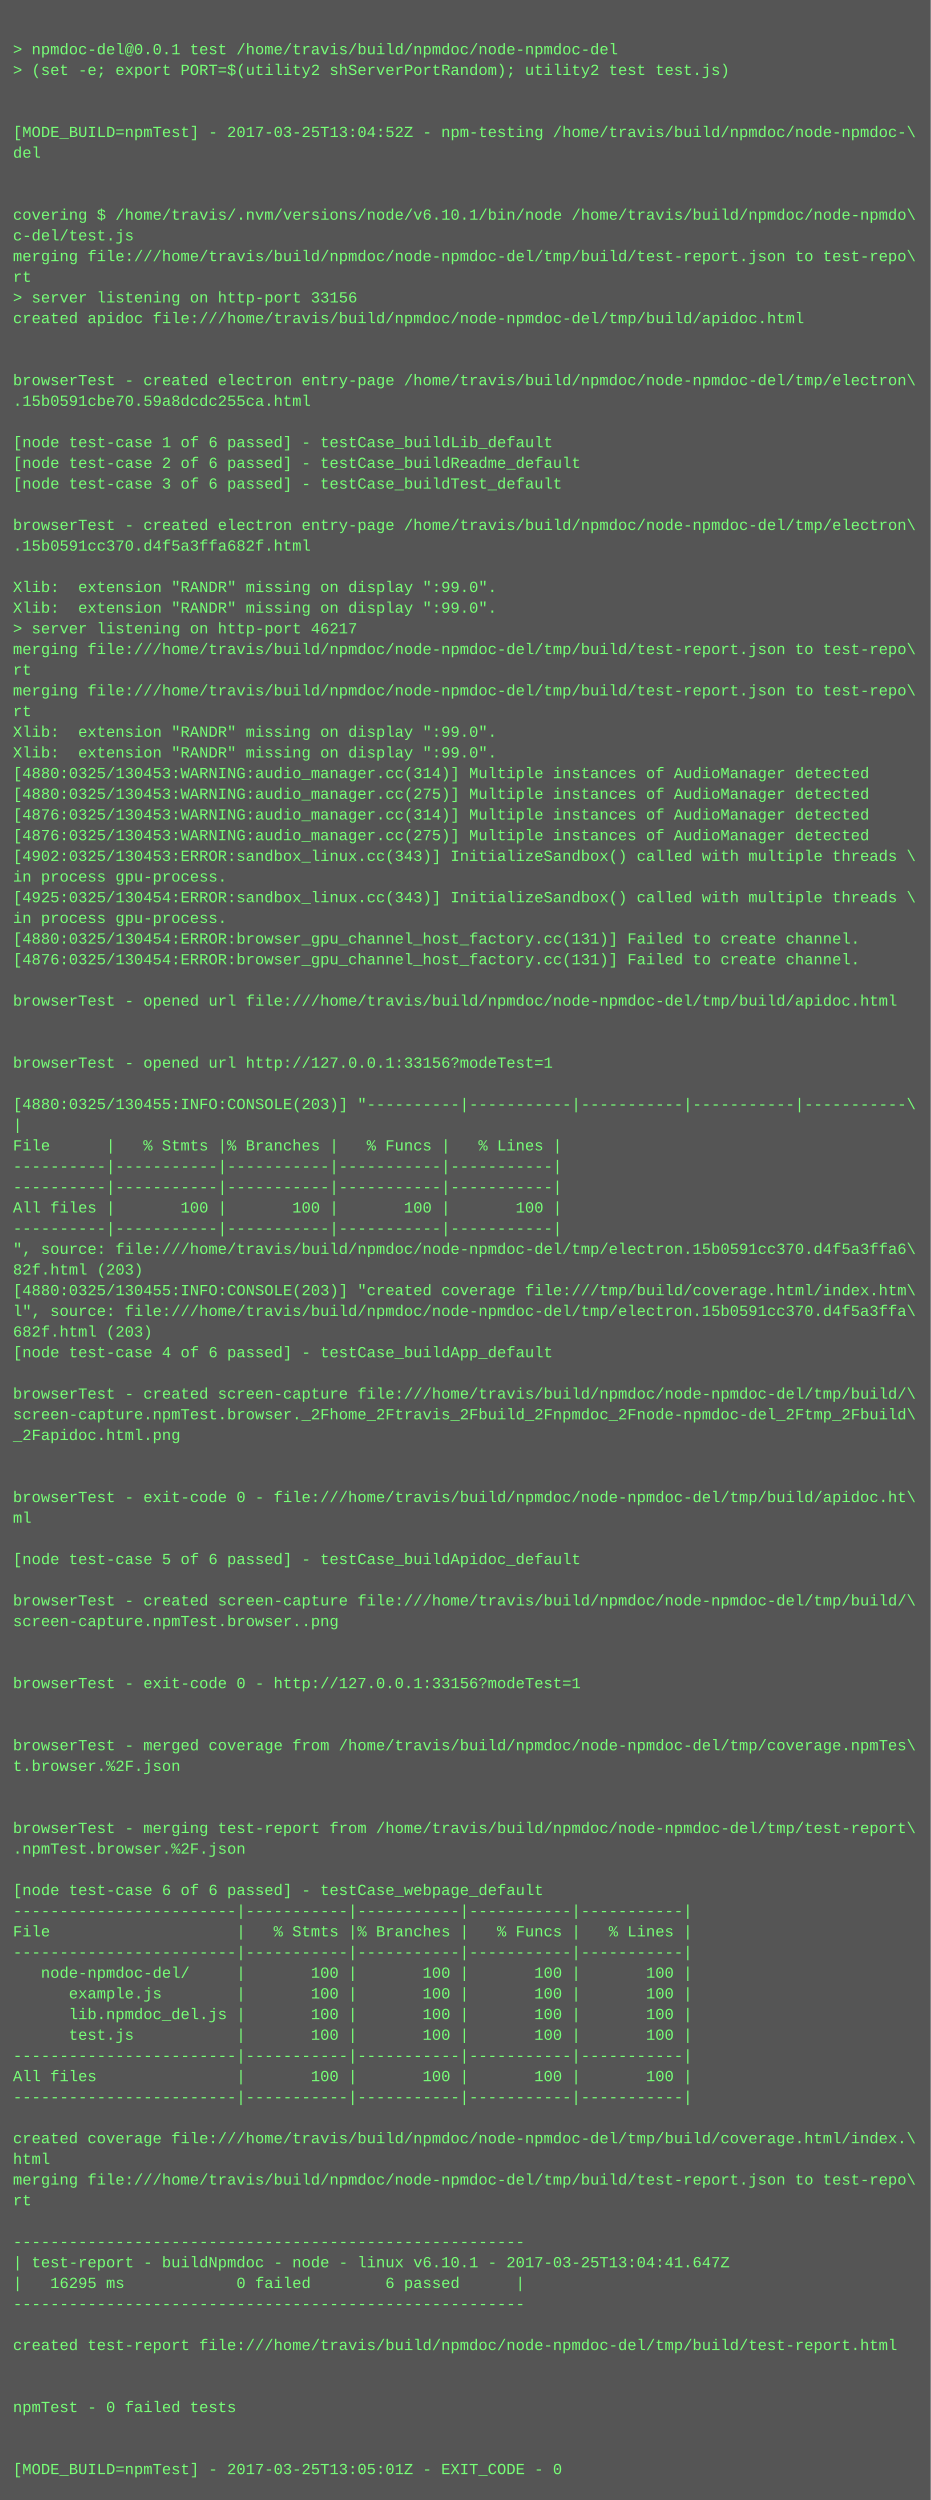
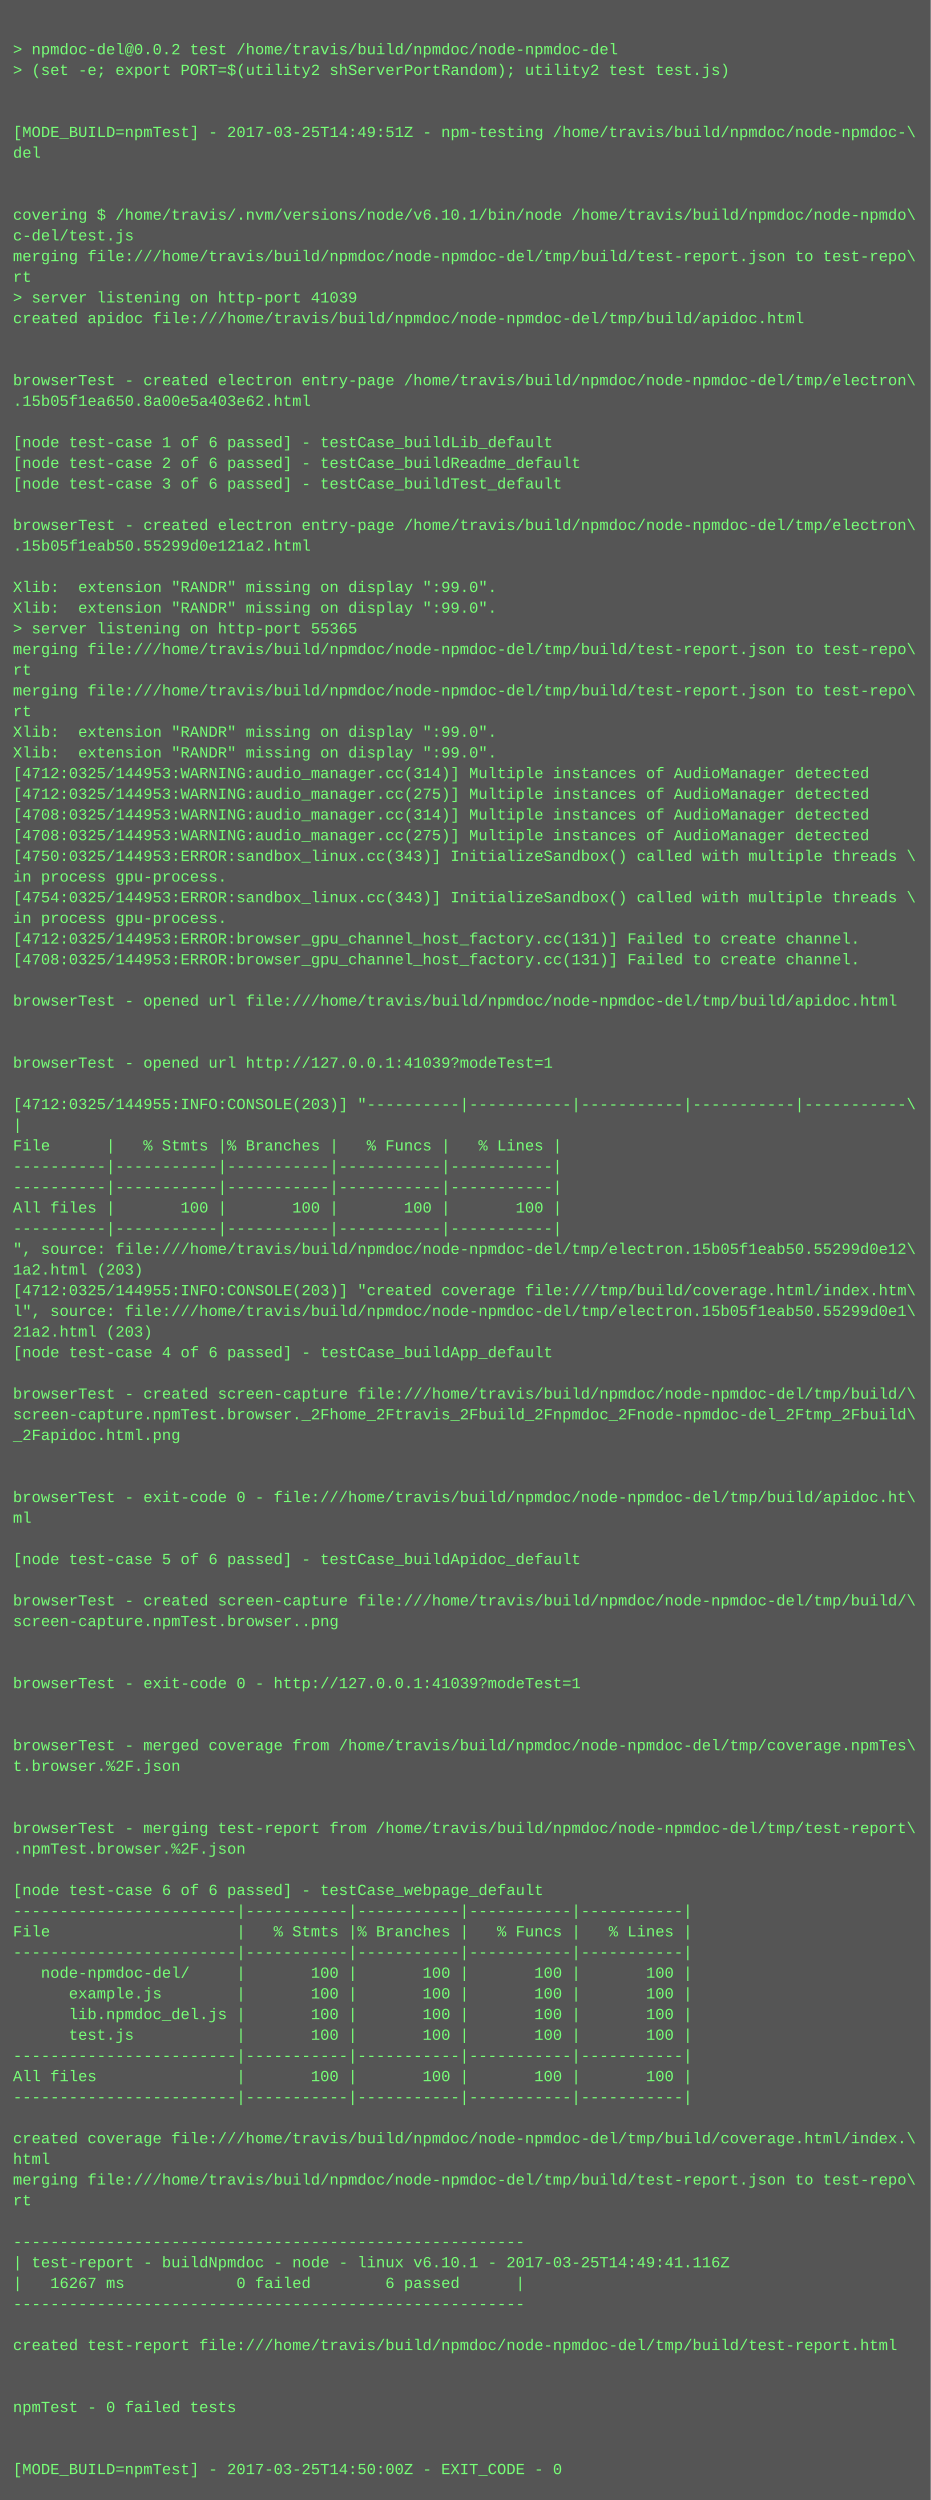
<svg xmlns="http://www.w3.org/2000/svg" height="1934" width="720">
  <rect height="1934" fill="#555" width="720" />
  <text fill="#7f7" font-family="Courier New" font-size="12" xml:space="preserve">
    <tspan x="10" y="26" />
-     <tspan x="10" y="42">&gt; npmdoc-del@0.0.1 test /home/travis/build/npmdoc/node-npmdoc-del</tspan>
+     <tspan x="10" y="42">&gt; npmdoc-del@0.0.2 test /home/travis/build/npmdoc/node-npmdoc-del</tspan>
    <tspan x="10" y="58">&gt; (set -e; export PORT=$(utility2 shServerPortRandom); utility2 test test.js)</tspan>
    <tspan x="10" y="74" />
    <tspan x="10" y="90" />
-     <tspan x="10" y="106">[MODE_BUILD=npmTest] - 2017-03-25T13:04:52Z - npm-testing /home/travis/build/npmdoc/node-npmdoc-\</tspan>
+     <tspan x="10" y="106">[MODE_BUILD=npmTest] - 2017-03-25T14:49:51Z - npm-testing /home/travis/build/npmdoc/node-npmdoc-\</tspan>
    <tspan x="10" y="122">del</tspan>
    <tspan x="10" y="138" />
    <tspan x="10" y="154" />
    <tspan x="10" y="170">covering $ /home/travis/.nvm/versions/node/v6.10.1/bin/node /home/travis/build/npmdoc/node-npmdo\</tspan>
    <tspan x="10" y="186">c-del/test.js</tspan>
    <tspan x="10" y="202">merging file:///home/travis/build/npmdoc/node-npmdoc-del/tmp/build/test-report.json to test-repo\</tspan>
    <tspan x="10" y="218">rt</tspan>
-     <tspan x="10" y="234">&gt; server listening on http-port 33156</tspan>
+     <tspan x="10" y="234">&gt; server listening on http-port 41039</tspan>
    <tspan x="10" y="250">created apidoc file:///home/travis/build/npmdoc/node-npmdoc-del/tmp/build/apidoc.html</tspan>
    <tspan x="10" y="266" />
    <tspan x="10" y="282" />
    <tspan x="10" y="298">browserTest - created electron entry-page /home/travis/build/npmdoc/node-npmdoc-del/tmp/electron\</tspan>
-     <tspan x="10" y="314">.15b0591cbe70.59a8dcdc255ca.html</tspan>
+     <tspan x="10" y="314">.15b05f1ea650.8a00e5a403e62.html</tspan>
    <tspan x="10" y="330" />
    <tspan x="10" y="346">[node test-case 1 of 6 passed] - testCase_buildLib_default</tspan>
    <tspan x="10" y="362">[node test-case 2 of 6 passed] - testCase_buildReadme_default</tspan>
    <tspan x="10" y="378">[node test-case 3 of 6 passed] - testCase_buildTest_default</tspan>
    <tspan x="10" y="394" />
    <tspan x="10" y="410">browserTest - created electron entry-page /home/travis/build/npmdoc/node-npmdoc-del/tmp/electron\</tspan>
-     <tspan x="10" y="426">.15b0591cc370.d4f5a3ffa682f.html</tspan>
+     <tspan x="10" y="426">.15b05f1eab50.55299d0e121a2.html</tspan>
    <tspan x="10" y="442" />
    <tspan x="10" y="458">Xlib:  extension "RANDR" missing on display ":99.0".</tspan>
    <tspan x="10" y="474">Xlib:  extension "RANDR" missing on display ":99.0".</tspan>
-     <tspan x="10" y="490">&gt; server listening on http-port 46217</tspan>
+     <tspan x="10" y="490">&gt; server listening on http-port 55365</tspan>
    <tspan x="10" y="506">merging file:///home/travis/build/npmdoc/node-npmdoc-del/tmp/build/test-report.json to test-repo\</tspan>
    <tspan x="10" y="522">rt</tspan>
    <tspan x="10" y="538">merging file:///home/travis/build/npmdoc/node-npmdoc-del/tmp/build/test-report.json to test-repo\</tspan>
    <tspan x="10" y="554">rt</tspan>
    <tspan x="10" y="570">Xlib:  extension "RANDR" missing on display ":99.0".</tspan>
    <tspan x="10" y="586">Xlib:  extension "RANDR" missing on display ":99.0".</tspan>
-     <tspan x="10" y="602">[4880:0325/130453:WARNING:audio_manager.cc(314)] Multiple instances of AudioManager detected</tspan>
-     <tspan x="10" y="618">[4880:0325/130453:WARNING:audio_manager.cc(275)] Multiple instances of AudioManager detected</tspan>
-     <tspan x="10" y="634">[4876:0325/130453:WARNING:audio_manager.cc(314)] Multiple instances of AudioManager detected</tspan>
-     <tspan x="10" y="650">[4876:0325/130453:WARNING:audio_manager.cc(275)] Multiple instances of AudioManager detected</tspan>
-     <tspan x="10" y="666">[4902:0325/130453:ERROR:sandbox_linux.cc(343)] InitializeSandbox() called with multiple threads \</tspan>
+     <tspan x="10" y="602">[4712:0325/144953:WARNING:audio_manager.cc(314)] Multiple instances of AudioManager detected</tspan>
+     <tspan x="10" y="618">[4712:0325/144953:WARNING:audio_manager.cc(275)] Multiple instances of AudioManager detected</tspan>
+     <tspan x="10" y="634">[4708:0325/144953:WARNING:audio_manager.cc(314)] Multiple instances of AudioManager detected</tspan>
+     <tspan x="10" y="650">[4708:0325/144953:WARNING:audio_manager.cc(275)] Multiple instances of AudioManager detected</tspan>
+     <tspan x="10" y="666">[4750:0325/144953:ERROR:sandbox_linux.cc(343)] InitializeSandbox() called with multiple threads \</tspan>
    <tspan x="10" y="682">in process gpu-process. </tspan>
-     <tspan x="10" y="698">[4925:0325/130454:ERROR:sandbox_linux.cc(343)] InitializeSandbox() called with multiple threads \</tspan>
+     <tspan x="10" y="698">[4754:0325/144953:ERROR:sandbox_linux.cc(343)] InitializeSandbox() called with multiple threads \</tspan>
    <tspan x="10" y="714">in process gpu-process. </tspan>
-     <tspan x="10" y="730">[4880:0325/130454:ERROR:browser_gpu_channel_host_factory.cc(131)] Failed to create channel.</tspan>
-     <tspan x="10" y="746">[4876:0325/130454:ERROR:browser_gpu_channel_host_factory.cc(131)] Failed to create channel.</tspan>
+     <tspan x="10" y="730">[4712:0325/144953:ERROR:browser_gpu_channel_host_factory.cc(131)] Failed to create channel.</tspan>
+     <tspan x="10" y="746">[4708:0325/144953:ERROR:browser_gpu_channel_host_factory.cc(131)] Failed to create channel.</tspan>
    <tspan x="10" y="762" />
    <tspan x="10" y="778">browserTest - opened url file:///home/travis/build/npmdoc/node-npmdoc-del/tmp/build/apidoc.html</tspan>
    <tspan x="10" y="794" />
    <tspan x="10" y="810" />
-     <tspan x="10" y="826">browserTest - opened url http://127.0.0.1:33156?modeTest=1</tspan>
+     <tspan x="10" y="826">browserTest - opened url http://127.0.0.1:41039?modeTest=1</tspan>
    <tspan x="10" y="842" />
-     <tspan x="10" y="858">[4880:0325/130455:INFO:CONSOLE(203)] "----------|-----------|-----------|-----------|-----------\</tspan>
+     <tspan x="10" y="858">[4712:0325/144955:INFO:CONSOLE(203)] "----------|-----------|-----------|-----------|-----------\</tspan>
    <tspan x="10" y="874">|</tspan>
    <tspan x="10" y="890">File      |   % Stmts |% Branches |   % Funcs |   % Lines |</tspan>
    <tspan x="10" y="906">----------|-----------|-----------|-----------|-----------|</tspan>
    <tspan x="10" y="922">----------|-----------|-----------|-----------|-----------|</tspan>
    <tspan x="10" y="938">All files |       100 |       100 |       100 |       100 |</tspan>
    <tspan x="10" y="954">----------|-----------|-----------|-----------|-----------|</tspan>
-     <tspan x="10" y="970">", source: file:///home/travis/build/npmdoc/node-npmdoc-del/tmp/electron.15b0591cc370.d4f5a3ffa6\</tspan>
-     <tspan x="10" y="986">82f.html (203)</tspan>
-     <tspan x="10" y="1002">[4880:0325/130455:INFO:CONSOLE(203)] "created coverage file:///tmp/build/coverage.html/index.htm\</tspan>
-     <tspan x="10" y="1018">l", source: file:///home/travis/build/npmdoc/node-npmdoc-del/tmp/electron.15b0591cc370.d4f5a3ffa\</tspan>
-     <tspan x="10" y="1034">682f.html (203)</tspan>
+     <tspan x="10" y="970">", source: file:///home/travis/build/npmdoc/node-npmdoc-del/tmp/electron.15b05f1eab50.55299d0e12\</tspan>
+     <tspan x="10" y="986">1a2.html (203)</tspan>
+     <tspan x="10" y="1002">[4712:0325/144955:INFO:CONSOLE(203)] "created coverage file:///tmp/build/coverage.html/index.htm\</tspan>
+     <tspan x="10" y="1018">l", source: file:///home/travis/build/npmdoc/node-npmdoc-del/tmp/electron.15b05f1eab50.55299d0e1\</tspan>
+     <tspan x="10" y="1034">21a2.html (203)</tspan>
    <tspan x="10" y="1050">[node test-case 4 of 6 passed] - testCase_buildApp_default</tspan>
    <tspan x="10" y="1066" />
    <tspan x="10" y="1082">browserTest - created screen-capture file:///home/travis/build/npmdoc/node-npmdoc-del/tmp/build/\</tspan>
    <tspan x="10" y="1098">screen-capture.npmTest.browser._2Fhome_2Ftravis_2Fbuild_2Fnpmdoc_2Fnode-npmdoc-del_2Ftmp_2Fbuild\</tspan>
    <tspan x="10" y="1114">_2Fapidoc.html.png</tspan>
    <tspan x="10" y="1130" />
    <tspan x="10" y="1146" />
    <tspan x="10" y="1162">browserTest - exit-code 0 - file:///home/travis/build/npmdoc/node-npmdoc-del/tmp/build/apidoc.ht\</tspan>
    <tspan x="10" y="1178">ml</tspan>
    <tspan x="10" y="1194" />
    <tspan x="10" y="1210">[node test-case 5 of 6 passed] - testCase_buildApidoc_default</tspan>
    <tspan x="10" y="1226" />
    <tspan x="10" y="1242">browserTest - created screen-capture file:///home/travis/build/npmdoc/node-npmdoc-del/tmp/build/\</tspan>
    <tspan x="10" y="1258">screen-capture.npmTest.browser..png</tspan>
    <tspan x="10" y="1274" />
    <tspan x="10" y="1290" />
-     <tspan x="10" y="1306">browserTest - exit-code 0 - http://127.0.0.1:33156?modeTest=1</tspan>
+     <tspan x="10" y="1306">browserTest - exit-code 0 - http://127.0.0.1:41039?modeTest=1</tspan>
    <tspan x="10" y="1322" />
    <tspan x="10" y="1338" />
    <tspan x="10" y="1354">browserTest - merged coverage from /home/travis/build/npmdoc/node-npmdoc-del/tmp/coverage.npmTes\</tspan>
    <tspan x="10" y="1370">t.browser.%2F.json</tspan>
    <tspan x="10" y="1386" />
    <tspan x="10" y="1402" />
    <tspan x="10" y="1418">browserTest - merging test-report from /home/travis/build/npmdoc/node-npmdoc-del/tmp/test-report\</tspan>
    <tspan x="10" y="1434">.npmTest.browser.%2F.json</tspan>
    <tspan x="10" y="1450" />
    <tspan x="10" y="1466">[node test-case 6 of 6 passed] - testCase_webpage_default</tspan>
    <tspan x="10" y="1482">------------------------|-----------|-----------|-----------|-----------|</tspan>
    <tspan x="10" y="1498">File                    |   % Stmts |% Branches |   % Funcs |   % Lines |</tspan>
    <tspan x="10" y="1514">------------------------|-----------|-----------|-----------|-----------|</tspan>
    <tspan x="10" y="1530">   node-npmdoc-del/     |       100 |       100 |       100 |       100 |</tspan>
    <tspan x="10" y="1546">      example.js        |       100 |       100 |       100 |       100 |</tspan>
    <tspan x="10" y="1562">      lib.npmdoc_del.js |       100 |       100 |       100 |       100 |</tspan>
    <tspan x="10" y="1578">      test.js           |       100 |       100 |       100 |       100 |</tspan>
    <tspan x="10" y="1594">------------------------|-----------|-----------|-----------|-----------|</tspan>
    <tspan x="10" y="1610">All files               |       100 |       100 |       100 |       100 |</tspan>
    <tspan x="10" y="1626">------------------------|-----------|-----------|-----------|-----------|</tspan>
    <tspan x="10" y="1642" />
    <tspan x="10" y="1658">created coverage file:///home/travis/build/npmdoc/node-npmdoc-del/tmp/build/coverage.html/index.\</tspan>
    <tspan x="10" y="1674">html</tspan>
    <tspan x="10" y="1690">merging file:///home/travis/build/npmdoc/node-npmdoc-del/tmp/build/test-report.json to test-repo\</tspan>
    <tspan x="10" y="1706">rt</tspan>
    <tspan x="10" y="1722" />
    <tspan x="10" y="1738">-------------------------------------------------------</tspan>
-     <tspan x="10" y="1754">| test-report - buildNpmdoc - node - linux v6.10.1 - 2017-03-25T13:04:41.647Z</tspan>
-     <tspan x="10" y="1770">|   16295 ms            0 failed        6 passed      |</tspan>
+     <tspan x="10" y="1754">| test-report - buildNpmdoc - node - linux v6.10.1 - 2017-03-25T14:49:41.116Z</tspan>
+     <tspan x="10" y="1770">|   16267 ms            0 failed        6 passed      |</tspan>
    <tspan x="10" y="1786">-------------------------------------------------------</tspan>
    <tspan x="10" y="1802" />
    <tspan x="10" y="1818">created test-report file:///home/travis/build/npmdoc/node-npmdoc-del/tmp/build/test-report.html</tspan>
    <tspan x="10" y="1834" />
    <tspan x="10" y="1850" />
    <tspan x="10" y="1866">npmTest - 0 failed tests</tspan>
    <tspan x="10" y="1882" />
    <tspan x="10" y="1898" />
-     <tspan x="10" y="1914">[MODE_BUILD=npmTest] - 2017-03-25T13:05:01Z - EXIT_CODE - 0</tspan>
+     <tspan x="10" y="1914">[MODE_BUILD=npmTest] - 2017-03-25T14:50:00Z - EXIT_CODE - 0</tspan>
  </text>
</svg>
